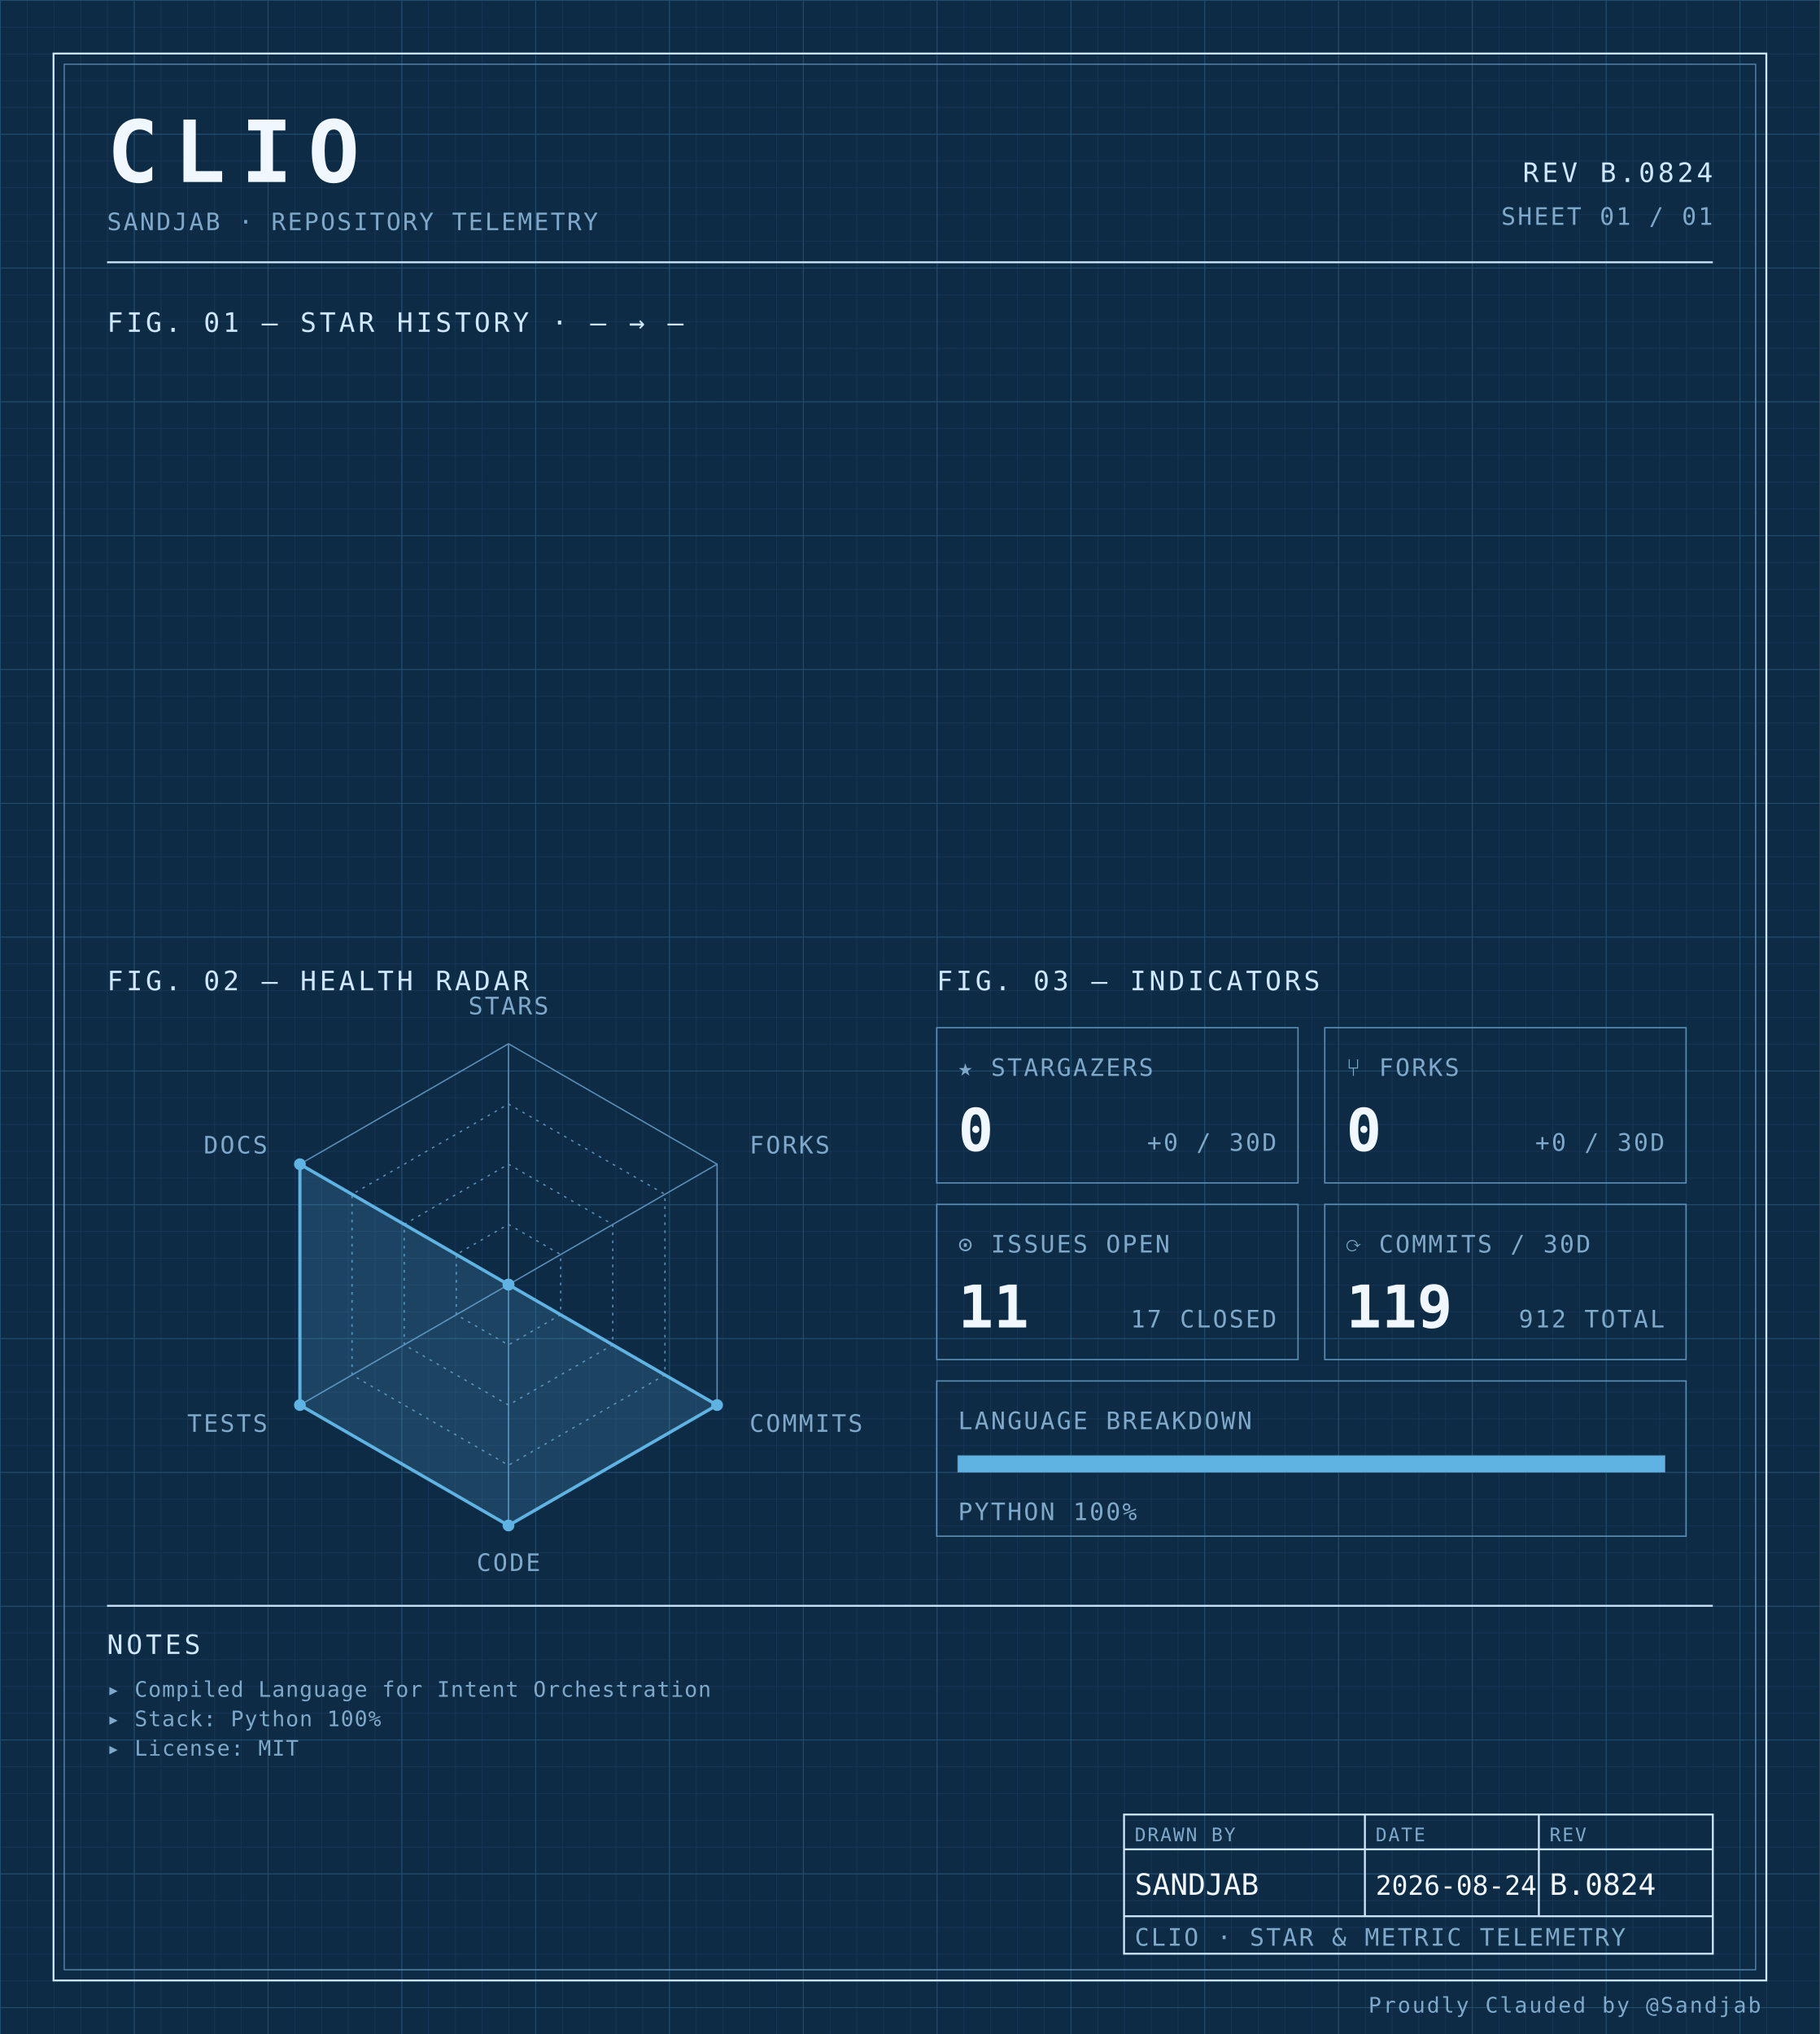
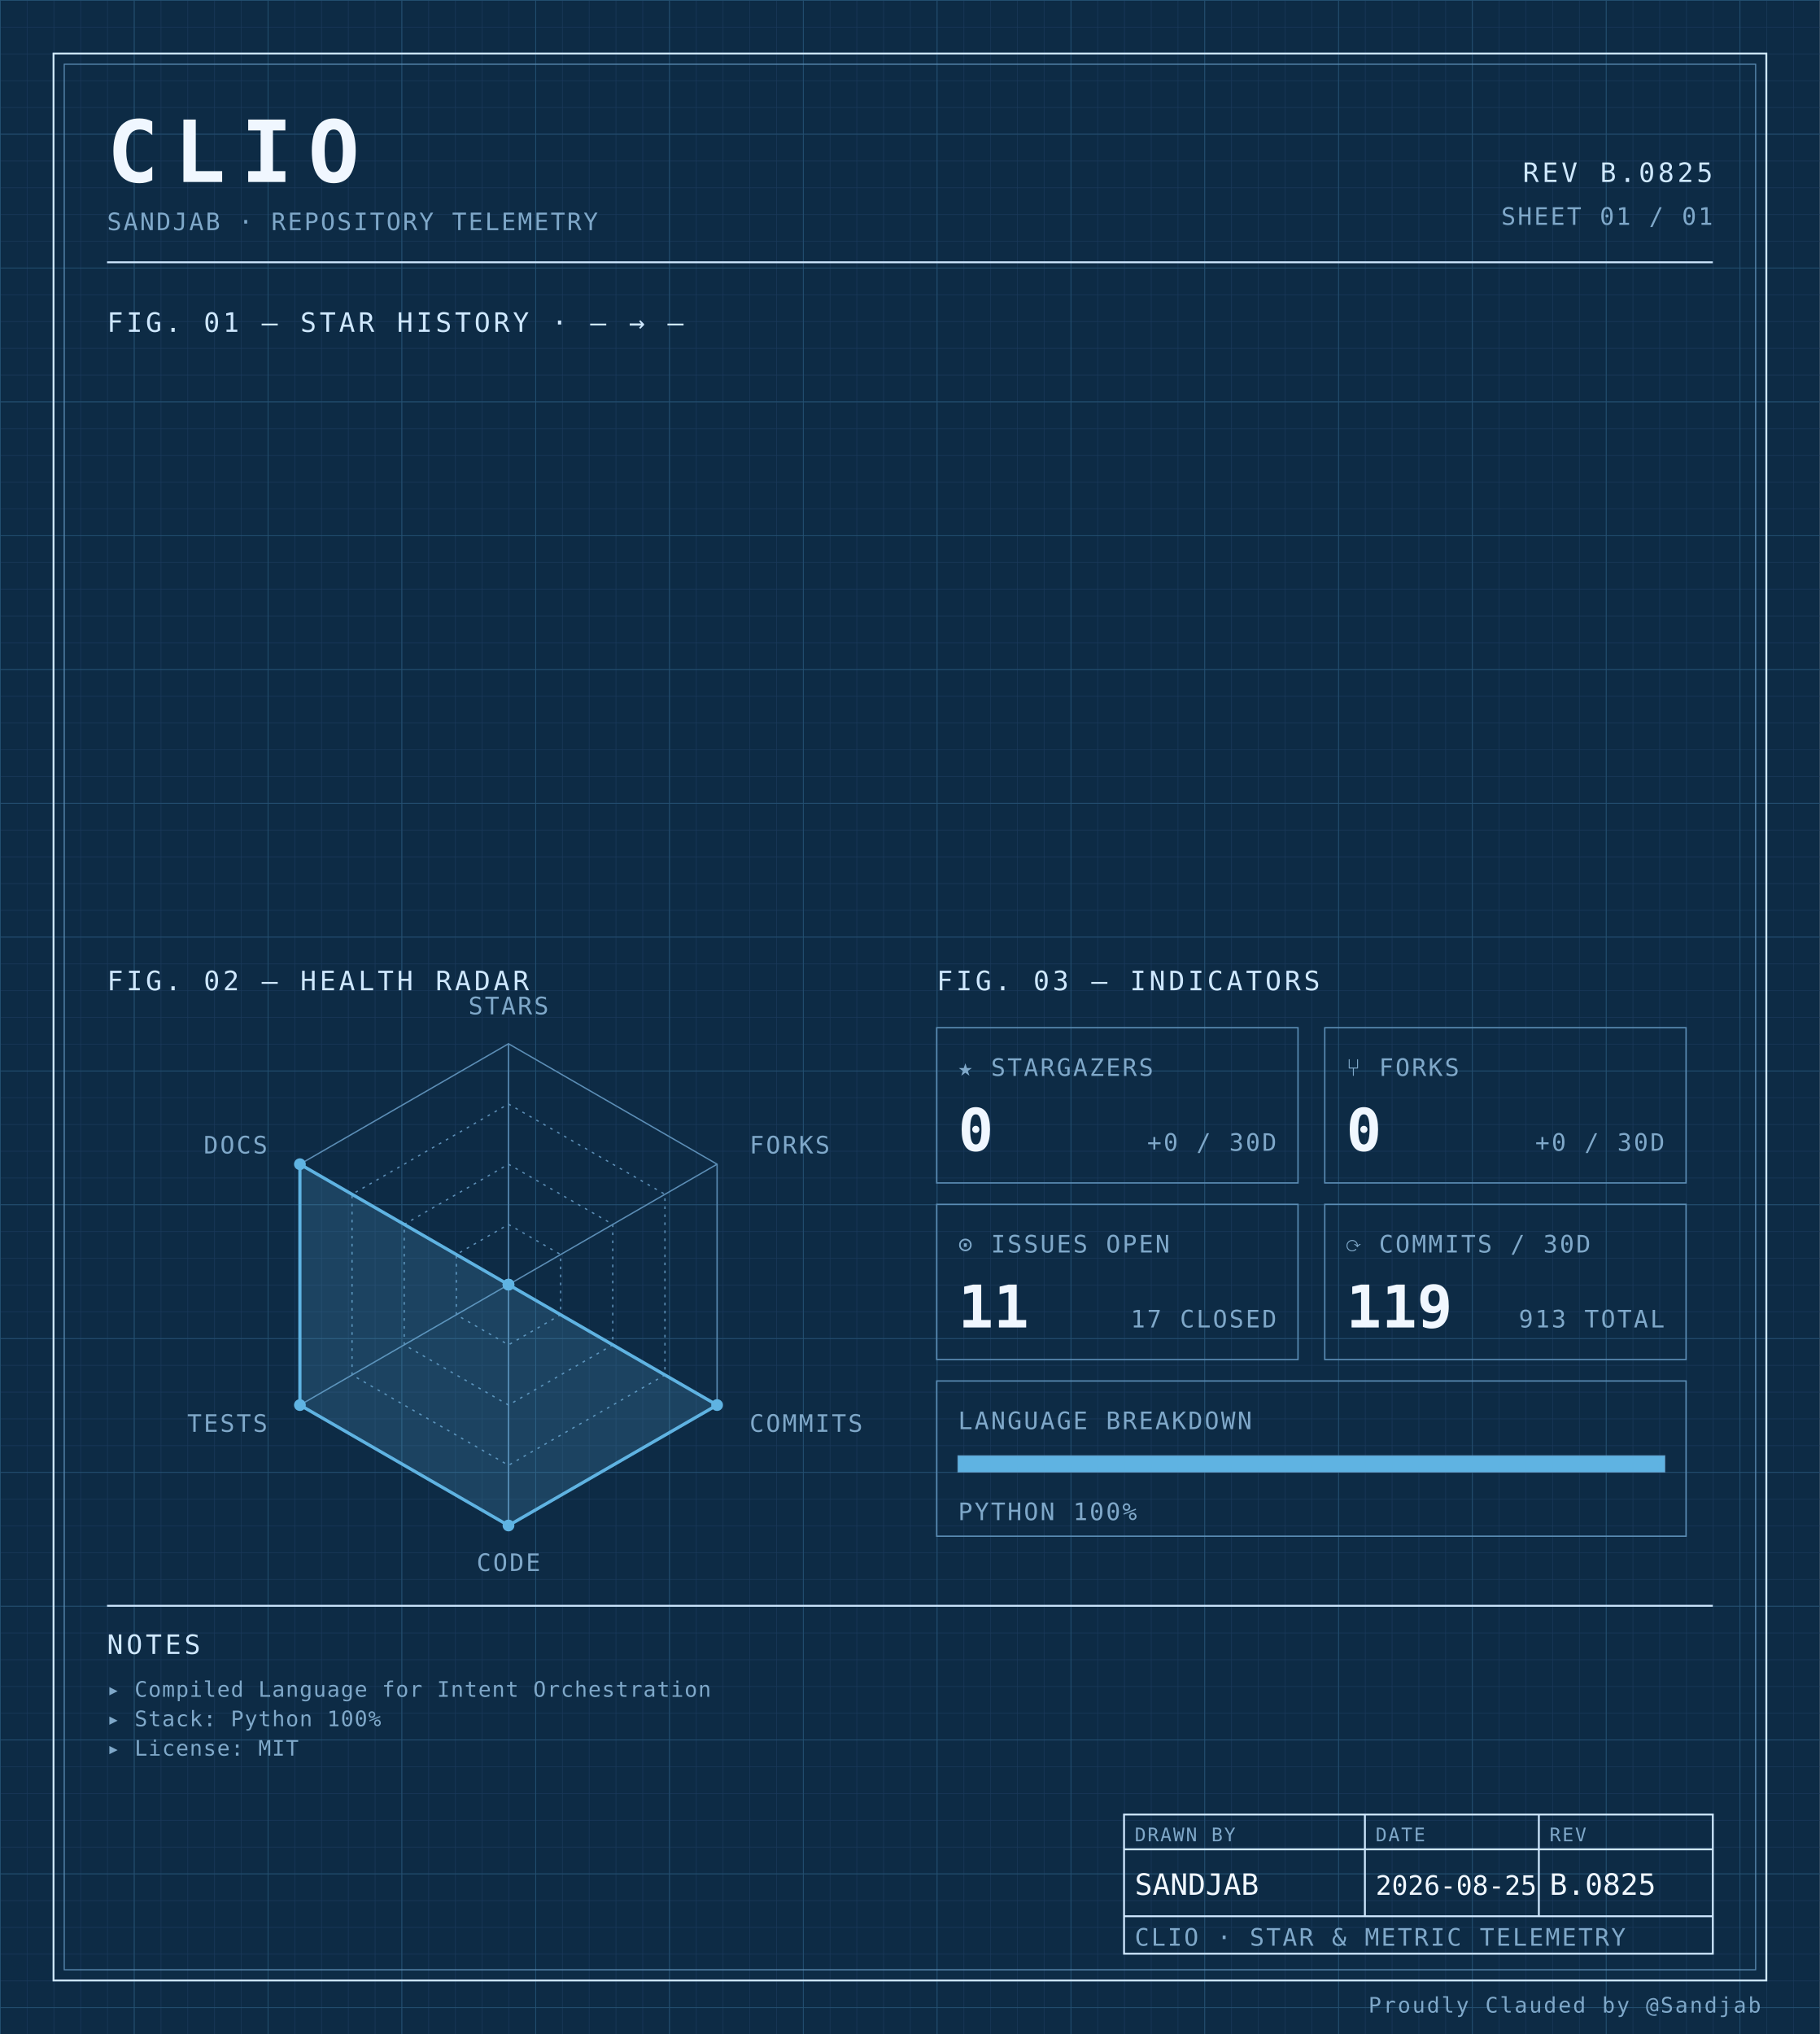
<svg xmlns="http://www.w3.org/2000/svg" width="100%" viewBox="0 0 680 760" role="img">
  <defs>
    <pattern id="grid-fine" width="10" height="10" patternUnits="userSpaceOnUse">
      <path d="M10 0H0V10" fill="none" stroke="#1a3a5c" stroke-width="0.4" />
    </pattern>
    <pattern id="grid-major" width="50" height="50" patternUnits="userSpaceOnUse">
      <path d="M50 0H0V50" fill="none" stroke="#245273" stroke-width="0.5" />
    </pattern>
  </defs>
  <rect x="0" y="0" width="680" height="760" fill="#0d2b45" />
  <rect x="0" y="0" width="680" height="760" fill="url(#grid-fine)" />
  <rect x="0" y="0" width="680" height="760" fill="url(#grid-major)" />
  <rect x="20" y="20" width="640" height="720" fill="none" stroke="#cfe8ff" stroke-width="0.7" />
  <rect x="24" y="24" width="632" height="712" fill="none" stroke="#5b8db5" stroke-width="0.4" />
  <text x="40" y="68" font-family="ui-monospace, 'SF Mono', 'JetBrains Mono', 'Cascadia Code', Consolas, monospace" font-size="32" font-weight="700" fill="#f0f7ff" text-anchor="start" letter-spacing="0.18em">CLIO</text>
  <text x="40" y="86" font-family="ui-monospace, 'SF Mono', 'JetBrains Mono', 'Cascadia Code', Consolas, monospace" font-size="9" font-weight="400" fill="#7fa8c9" text-anchor="start" letter-spacing="0.08em">SANDJAB · REPOSITORY TELEMETRY</text>
-   <text x="640" y="68" font-family="ui-monospace, 'SF Mono', 'JetBrains Mono', 'Cascadia Code', Consolas, monospace" font-size="10" font-weight="400" fill="#cfe8ff" text-anchor="end" letter-spacing="0.12em">REV B.0824</text>
+   <text x="640" y="68" font-family="ui-monospace, 'SF Mono', 'JetBrains Mono', 'Cascadia Code', Consolas, monospace" font-size="10" font-weight="400" fill="#cfe8ff" text-anchor="end" letter-spacing="0.12em">REV B.0825</text>
  <text x="640" y="84" font-family="ui-monospace, 'SF Mono', 'JetBrains Mono', 'Cascadia Code', Consolas, monospace" font-size="9" font-weight="400" fill="#7fa8c9" text-anchor="end" letter-spacing="0.08em">SHEET 01 / 01</text>
  <line x1="40" y1="98" x2="640" y2="98" stroke="#cfe8ff" stroke-width="0.7" />
  <text x="40" y="124" font-family="ui-monospace, 'SF Mono', 'JetBrains Mono', 'Cascadia Code', Consolas, monospace" font-size="10" font-weight="400" fill="#cfe8ff" text-anchor="start" letter-spacing="0.12em">FIG. 01 — STAR HISTORY · — → —</text>
  <text x="40" y="370" font-family="ui-monospace, 'SF Mono', 'JetBrains Mono', 'Cascadia Code', Consolas, monospace" font-size="10" font-weight="400" fill="#cfe8ff" text-anchor="start" letter-spacing="0.12em">FIG. 02 — HEALTH RADAR</text>
  <g transform="translate(190 480)">
    <polygon points="0.00,-90.00 77.94,-45.00 77.94,45.00 0.00,90.00 -77.94,45.00 -77.94,-45.00" fill="none" stroke="#5b8db5" stroke-width="0.5" />
    <polygon points="0.00,-67.50 58.46,-33.75 58.46,33.75 0.00,67.50 -58.46,33.75 -58.46,-33.75" fill="none" stroke="#5b8db5" stroke-width="0.5" stroke-dasharray="1,2" />
    <polygon points="0.00,-45.00 38.97,-22.50 38.97,22.50 0.00,45.00 -38.97,22.50 -38.97,-22.50" fill="none" stroke="#5b8db5" stroke-width="0.5" stroke-dasharray="1,2" />
    <polygon points="0.00,-22.50 19.49,-11.25 19.49,11.25 0.00,22.50 -19.49,11.25 -19.49,-11.25" fill="none" stroke="#5b8db5" stroke-width="0.5" stroke-dasharray="1,2" />
    <line x1="0" y1="0" x2="0.00" y2="-90.00" stroke="#5b8db5" stroke-width="0.5" />
    <line x1="0" y1="0" x2="77.94" y2="-45.00" stroke="#5b8db5" stroke-width="0.5" />
    <line x1="0" y1="0" x2="77.94" y2="45.00" stroke="#5b8db5" stroke-width="0.5" />
    <line x1="0" y1="0" x2="0.00" y2="90.00" stroke="#5b8db5" stroke-width="0.5" />
    <line x1="0" y1="0" x2="-77.94" y2="45.00" stroke="#5b8db5" stroke-width="0.5" />
    <line x1="0" y1="0" x2="-77.94" y2="-45.00" stroke="#5b8db5" stroke-width="0.5" />
    <polygon points="0.00,0.00 0.00,0.00 77.94,45.00 0.00,90.00 -77.94,45.00 -77.94,-45.00" fill="#5fb3e2" fill-opacity="0.18" stroke="#5fb3e2" stroke-width="1.2" />
    <circle cx="0.00" cy="0.00" r="2.2" fill="#5fb3e2" />
    <circle cx="0.00" cy="0.00" r="2.2" fill="#5fb3e2" />
    <circle cx="77.94" cy="45.00" r="2.2" fill="#5fb3e2" />
    <circle cx="0.00" cy="90.00" r="2.2" fill="#5fb3e2" />
    <circle cx="-77.94" cy="45.00" r="2.2" fill="#5fb3e2" />
    <circle cx="-77.94" cy="-45.00" r="2.2" fill="#5fb3e2" />
    <text x="6.3681633555662356e-15" y="-101" font-family="ui-monospace, 'SF Mono', 'JetBrains Mono', 'Cascadia Code', Consolas, monospace" font-size="9" font-weight="400" fill="#7fa8c9" text-anchor="middle" letter-spacing="0.08em">STARS</text>
    <text x="90.067" y="-49" font-family="ui-monospace, 'SF Mono', 'JetBrains Mono', 'Cascadia Code', Consolas, monospace" font-size="9" font-weight="400" fill="#7fa8c9" text-anchor="start" letter-spacing="0.08em">FORKS</text>
    <text x="90.067" y="55" font-family="ui-monospace, 'SF Mono', 'JetBrains Mono', 'Cascadia Code', Consolas, monospace" font-size="9" font-weight="400" fill="#7fa8c9" text-anchor="start" letter-spacing="0.08em">COMMITS</text>
    <text x="6.3681633555662356e-15" y="107" font-family="ui-monospace, 'SF Mono', 'JetBrains Mono', 'Cascadia Code', Consolas, monospace" font-size="9" font-weight="400" fill="#7fa8c9" text-anchor="middle" letter-spacing="0.08em">CODE</text>
    <text x="-90.067" y="55" font-family="ui-monospace, 'SF Mono', 'JetBrains Mono', 'Cascadia Code', Consolas, monospace" font-size="9" font-weight="400" fill="#7fa8c9" text-anchor="end" letter-spacing="0.08em">TESTS</text>
    <text x="-90.067" y="-49" font-family="ui-monospace, 'SF Mono', 'JetBrains Mono', 'Cascadia Code', Consolas, monospace" font-size="9" font-weight="400" fill="#7fa8c9" text-anchor="end" letter-spacing="0.08em">DOCS</text>
  </g>
  <text x="350" y="370" font-family="ui-monospace, 'SF Mono', 'JetBrains Mono', 'Cascadia Code', Consolas, monospace" font-size="10" font-weight="400" fill="#cfe8ff" text-anchor="start" letter-spacing="0.12em">FIG. 03 — INDICATORS</text>
  <rect x="350" y="384" width="135" height="58" fill="none" stroke="#5b8db5" stroke-width="0.5" />
  <text x="358" y="402" font-family="ui-monospace, 'SF Mono', 'JetBrains Mono', 'Cascadia Code', Consolas, monospace" font-size="9" font-weight="400" fill="#7fa8c9" text-anchor="start" letter-spacing="0.08em">★ STARGAZERS</text>
  <text x="358" y="430" font-family="ui-monospace, 'SF Mono', 'JetBrains Mono', 'Cascadia Code', Consolas, monospace" font-size="22" font-weight="700" fill="#f0f7ff" text-anchor="start" letter-spacing="normal">0</text>
  <text x="477" y="430" font-family="ui-monospace, 'SF Mono', 'JetBrains Mono', 'Cascadia Code', Consolas, monospace" font-size="9" font-weight="400" fill="#7fa8c9" text-anchor="end" letter-spacing="0.08em">+0 / 30D</text>
  <rect x="495" y="384" width="135" height="58" fill="none" stroke="#5b8db5" stroke-width="0.5" />
  <text x="503" y="402" font-family="ui-monospace, 'SF Mono', 'JetBrains Mono', 'Cascadia Code', Consolas, monospace" font-size="9" font-weight="400" fill="#7fa8c9" text-anchor="start" letter-spacing="0.08em">⑂ FORKS</text>
  <text x="503" y="430" font-family="ui-monospace, 'SF Mono', 'JetBrains Mono', 'Cascadia Code', Consolas, monospace" font-size="22" font-weight="700" fill="#f0f7ff" text-anchor="start" letter-spacing="normal">0</text>
  <text x="622" y="430" font-family="ui-monospace, 'SF Mono', 'JetBrains Mono', 'Cascadia Code', Consolas, monospace" font-size="9" font-weight="400" fill="#7fa8c9" text-anchor="end" letter-spacing="0.08em">+0 / 30D</text>
  <rect x="350" y="450" width="135" height="58" fill="none" stroke="#5b8db5" stroke-width="0.5" />
  <text x="358" y="468" font-family="ui-monospace, 'SF Mono', 'JetBrains Mono', 'Cascadia Code', Consolas, monospace" font-size="9" font-weight="400" fill="#7fa8c9" text-anchor="start" letter-spacing="0.08em">⊙ ISSUES OPEN</text>
  <text x="358" y="496" font-family="ui-monospace, 'SF Mono', 'JetBrains Mono', 'Cascadia Code', Consolas, monospace" font-size="22" font-weight="700" fill="#f0f7ff" text-anchor="start" letter-spacing="normal">11</text>
  <text x="477" y="496" font-family="ui-monospace, 'SF Mono', 'JetBrains Mono', 'Cascadia Code', Consolas, monospace" font-size="9" font-weight="400" fill="#7fa8c9" text-anchor="end" letter-spacing="0.08em">17 CLOSED</text>
  <rect x="495" y="450" width="135" height="58" fill="none" stroke="#5b8db5" stroke-width="0.5" />
  <text x="503" y="468" font-family="ui-monospace, 'SF Mono', 'JetBrains Mono', 'Cascadia Code', Consolas, monospace" font-size="9" font-weight="400" fill="#7fa8c9" text-anchor="start" letter-spacing="0.08em">⟳ COMMITS / 30D</text>
  <text x="503" y="496" font-family="ui-monospace, 'SF Mono', 'JetBrains Mono', 'Cascadia Code', Consolas, monospace" font-size="22" font-weight="700" fill="#f0f7ff" text-anchor="start" letter-spacing="normal">119</text>
-   <text x="622" y="496" font-family="ui-monospace, 'SF Mono', 'JetBrains Mono', 'Cascadia Code', Consolas, monospace" font-size="9" font-weight="400" fill="#7fa8c9" text-anchor="end" letter-spacing="0.08em">912 TOTAL</text>
+   <text x="622" y="496" font-family="ui-monospace, 'SF Mono', 'JetBrains Mono', 'Cascadia Code', Consolas, monospace" font-size="9" font-weight="400" fill="#7fa8c9" text-anchor="end" letter-spacing="0.08em">913 TOTAL</text>
  <rect x="350" y="516" width="280" height="58" fill="none" stroke="#5b8db5" stroke-width="0.5" />
  <text x="358" y="534" font-family="ui-monospace, 'SF Mono', 'JetBrains Mono', 'Cascadia Code', Consolas, monospace" font-size="9" font-weight="400" fill="#7fa8c9" text-anchor="start" letter-spacing="0.08em">LANGUAGE BREAKDOWN</text>
  <rect x="358" y="544" width="264" height="6" fill="none" stroke="#5b8db5" stroke-width="0.5" />
  <rect x="358" y="544" width="264.00" height="6" fill="#5fb3e2" />
  <text x="358" y="568" font-family="ui-monospace, 'SF Mono', 'JetBrains Mono', 'Cascadia Code', Consolas, monospace" font-size="9" font-weight="400" fill="#7fa8c9" text-anchor="start" letter-spacing="0.08em">PYTHON 100%</text>
  <line x1="40" y1="600" x2="640" y2="600" stroke="#cfe8ff" stroke-width="0.7" />
  <text x="40" y="618" font-family="ui-monospace, 'SF Mono', 'JetBrains Mono', 'Cascadia Code', Consolas, monospace" font-size="10" font-weight="400" fill="#cfe8ff" text-anchor="start" letter-spacing="0.12em">NOTES</text>
  <text x="40" y="634" font-family="ui-monospace, 'SF Mono', 'JetBrains Mono', 'Cascadia Code', Consolas, monospace" font-size="8" font-weight="400" fill="#7fa8c9" text-anchor="start" letter-spacing="0.04em">▸ Compiled Language for Intent Orchestration</text>
  <text x="40" y="645" font-family="ui-monospace, 'SF Mono', 'JetBrains Mono', 'Cascadia Code', Consolas, monospace" font-size="8" font-weight="400" fill="#7fa8c9" text-anchor="start" letter-spacing="0.04em">▸ Stack: Python 100%</text>
  <text x="40" y="656" font-family="ui-monospace, 'SF Mono', 'JetBrains Mono', 'Cascadia Code', Consolas, monospace" font-size="8" font-weight="400" fill="#7fa8c9" text-anchor="start" letter-spacing="0.04em">▸ License: MIT</text>
  <rect x="420" y="678" width="220" height="52" fill="none" stroke="#cfe8ff" stroke-width="0.7" />
  <line x1="420" y1="691" x2="640" y2="691" stroke="#cfe8ff" stroke-width="0.7" />
  <line x1="420" y1="716" x2="640" y2="716" stroke="#cfe8ff" stroke-width="0.7" />
  <line x1="510" y1="678" x2="510" y2="716" stroke="#cfe8ff" stroke-width="0.7" />
  <line x1="575" y1="678" x2="575" y2="716" stroke="#cfe8ff" stroke-width="0.7" />
  <text x="424" y="688" font-family="ui-monospace, 'SF Mono', 'JetBrains Mono', 'Cascadia Code', Consolas, monospace" font-size="7" font-weight="400" fill="#7fa8c9" text-anchor="start" letter-spacing="0.08em">DRAWN BY</text>
  <text x="514" y="688" font-family="ui-monospace, 'SF Mono', 'JetBrains Mono', 'Cascadia Code', Consolas, monospace" font-size="7" font-weight="400" fill="#7fa8c9" text-anchor="start" letter-spacing="0.08em">DATE</text>
  <text x="579" y="688" font-family="ui-monospace, 'SF Mono', 'JetBrains Mono', 'Cascadia Code', Consolas, monospace" font-size="7" font-weight="400" fill="#7fa8c9" text-anchor="start" letter-spacing="0.08em">REV</text>
  <text x="424" y="708" font-family="ui-monospace, 'SF Mono', 'JetBrains Mono', 'Cascadia Code', Consolas, monospace" font-size="11" font-weight="400" fill="#f0f7ff" text-anchor="start" letter-spacing="normal">SANDJAB</text>
-   <text x="514" y="708" font-family="ui-monospace, 'SF Mono', 'JetBrains Mono', 'Cascadia Code', Consolas, monospace" font-size="10" font-weight="400" fill="#f0f7ff" text-anchor="start" letter-spacing="normal">2026-08-24</text>
-   <text x="579" y="708" font-family="ui-monospace, 'SF Mono', 'JetBrains Mono', 'Cascadia Code', Consolas, monospace" font-size="11" font-weight="400" fill="#f0f7ff" text-anchor="start" letter-spacing="normal">B.0824</text>
+   <text x="514" y="708" font-family="ui-monospace, 'SF Mono', 'JetBrains Mono', 'Cascadia Code', Consolas, monospace" font-size="10" font-weight="400" fill="#f0f7ff" text-anchor="start" letter-spacing="normal">2026-08-25</text>
+   <text x="579" y="708" font-family="ui-monospace, 'SF Mono', 'JetBrains Mono', 'Cascadia Code', Consolas, monospace" font-size="11" font-weight="400" fill="#f0f7ff" text-anchor="start" letter-spacing="normal">B.0825</text>
  <text x="424" y="727" font-family="ui-monospace, 'SF Mono', 'JetBrains Mono', 'Cascadia Code', Consolas, monospace" font-size="9" font-weight="400" fill="#7fa8c9" text-anchor="start" letter-spacing="0.08em">CLIO · STAR &amp; METRIC TELEMETRY</text>
  <text x="658" y="752" font-family="ui-monospace, 'SF Mono', 'JetBrains Mono', 'Cascadia Code', Consolas, monospace" font-size="8" font-weight="400" fill="#7fa8c9" text-anchor="end" letter-spacing="0.08em">Proudly Clauded by @Sandjab</text>
</svg>
